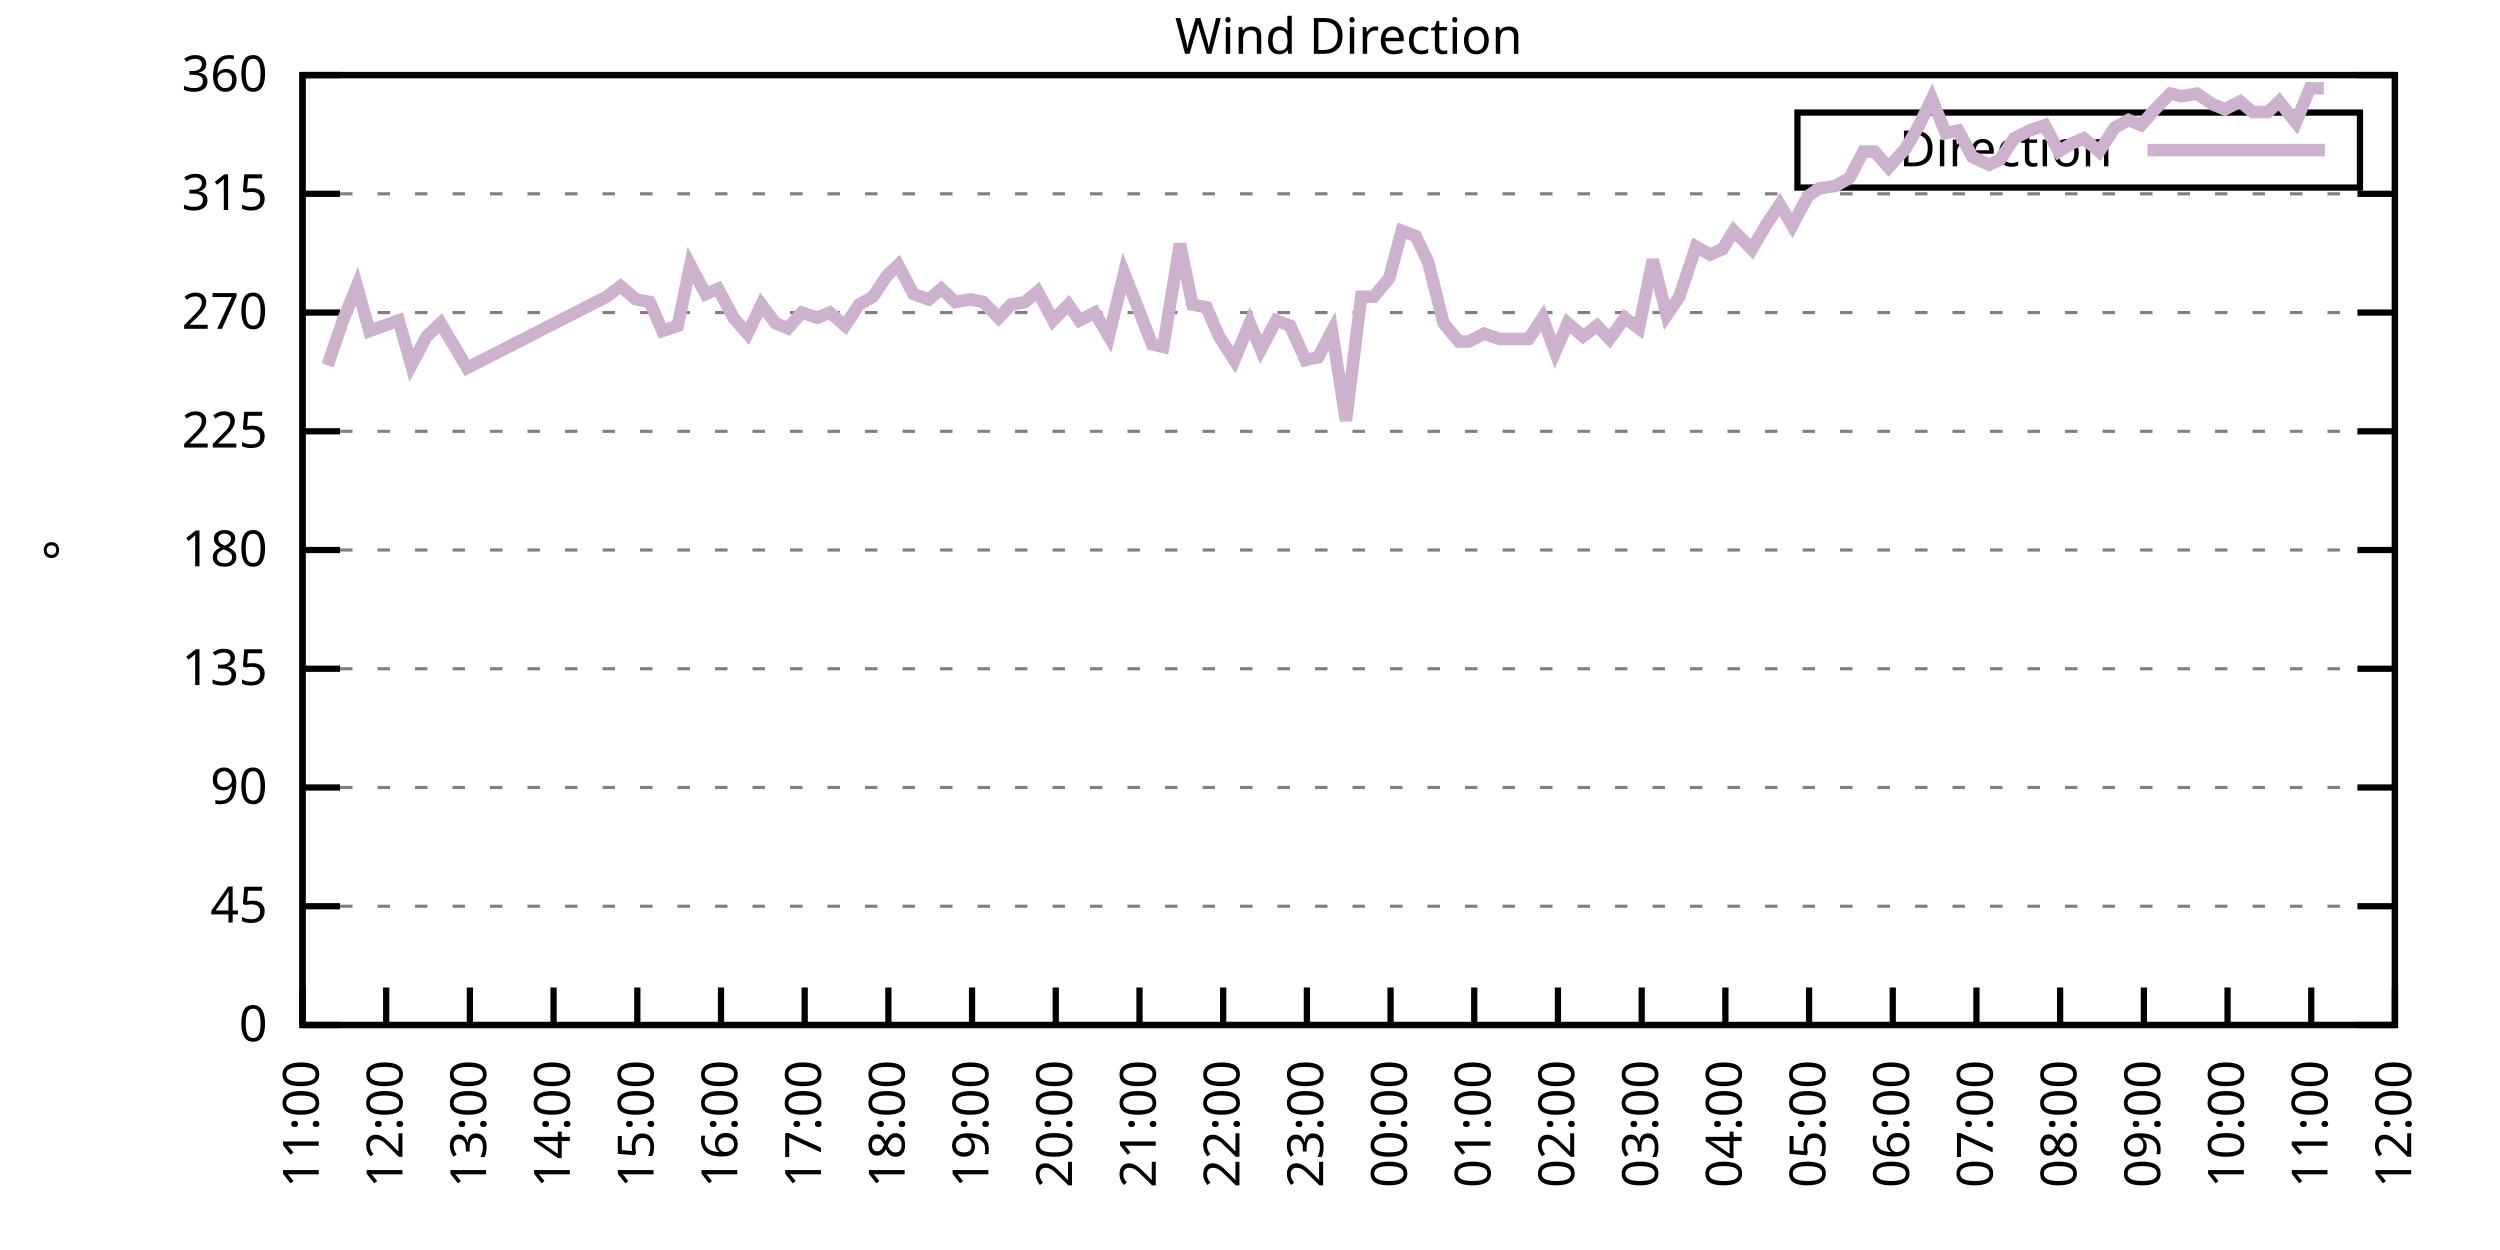
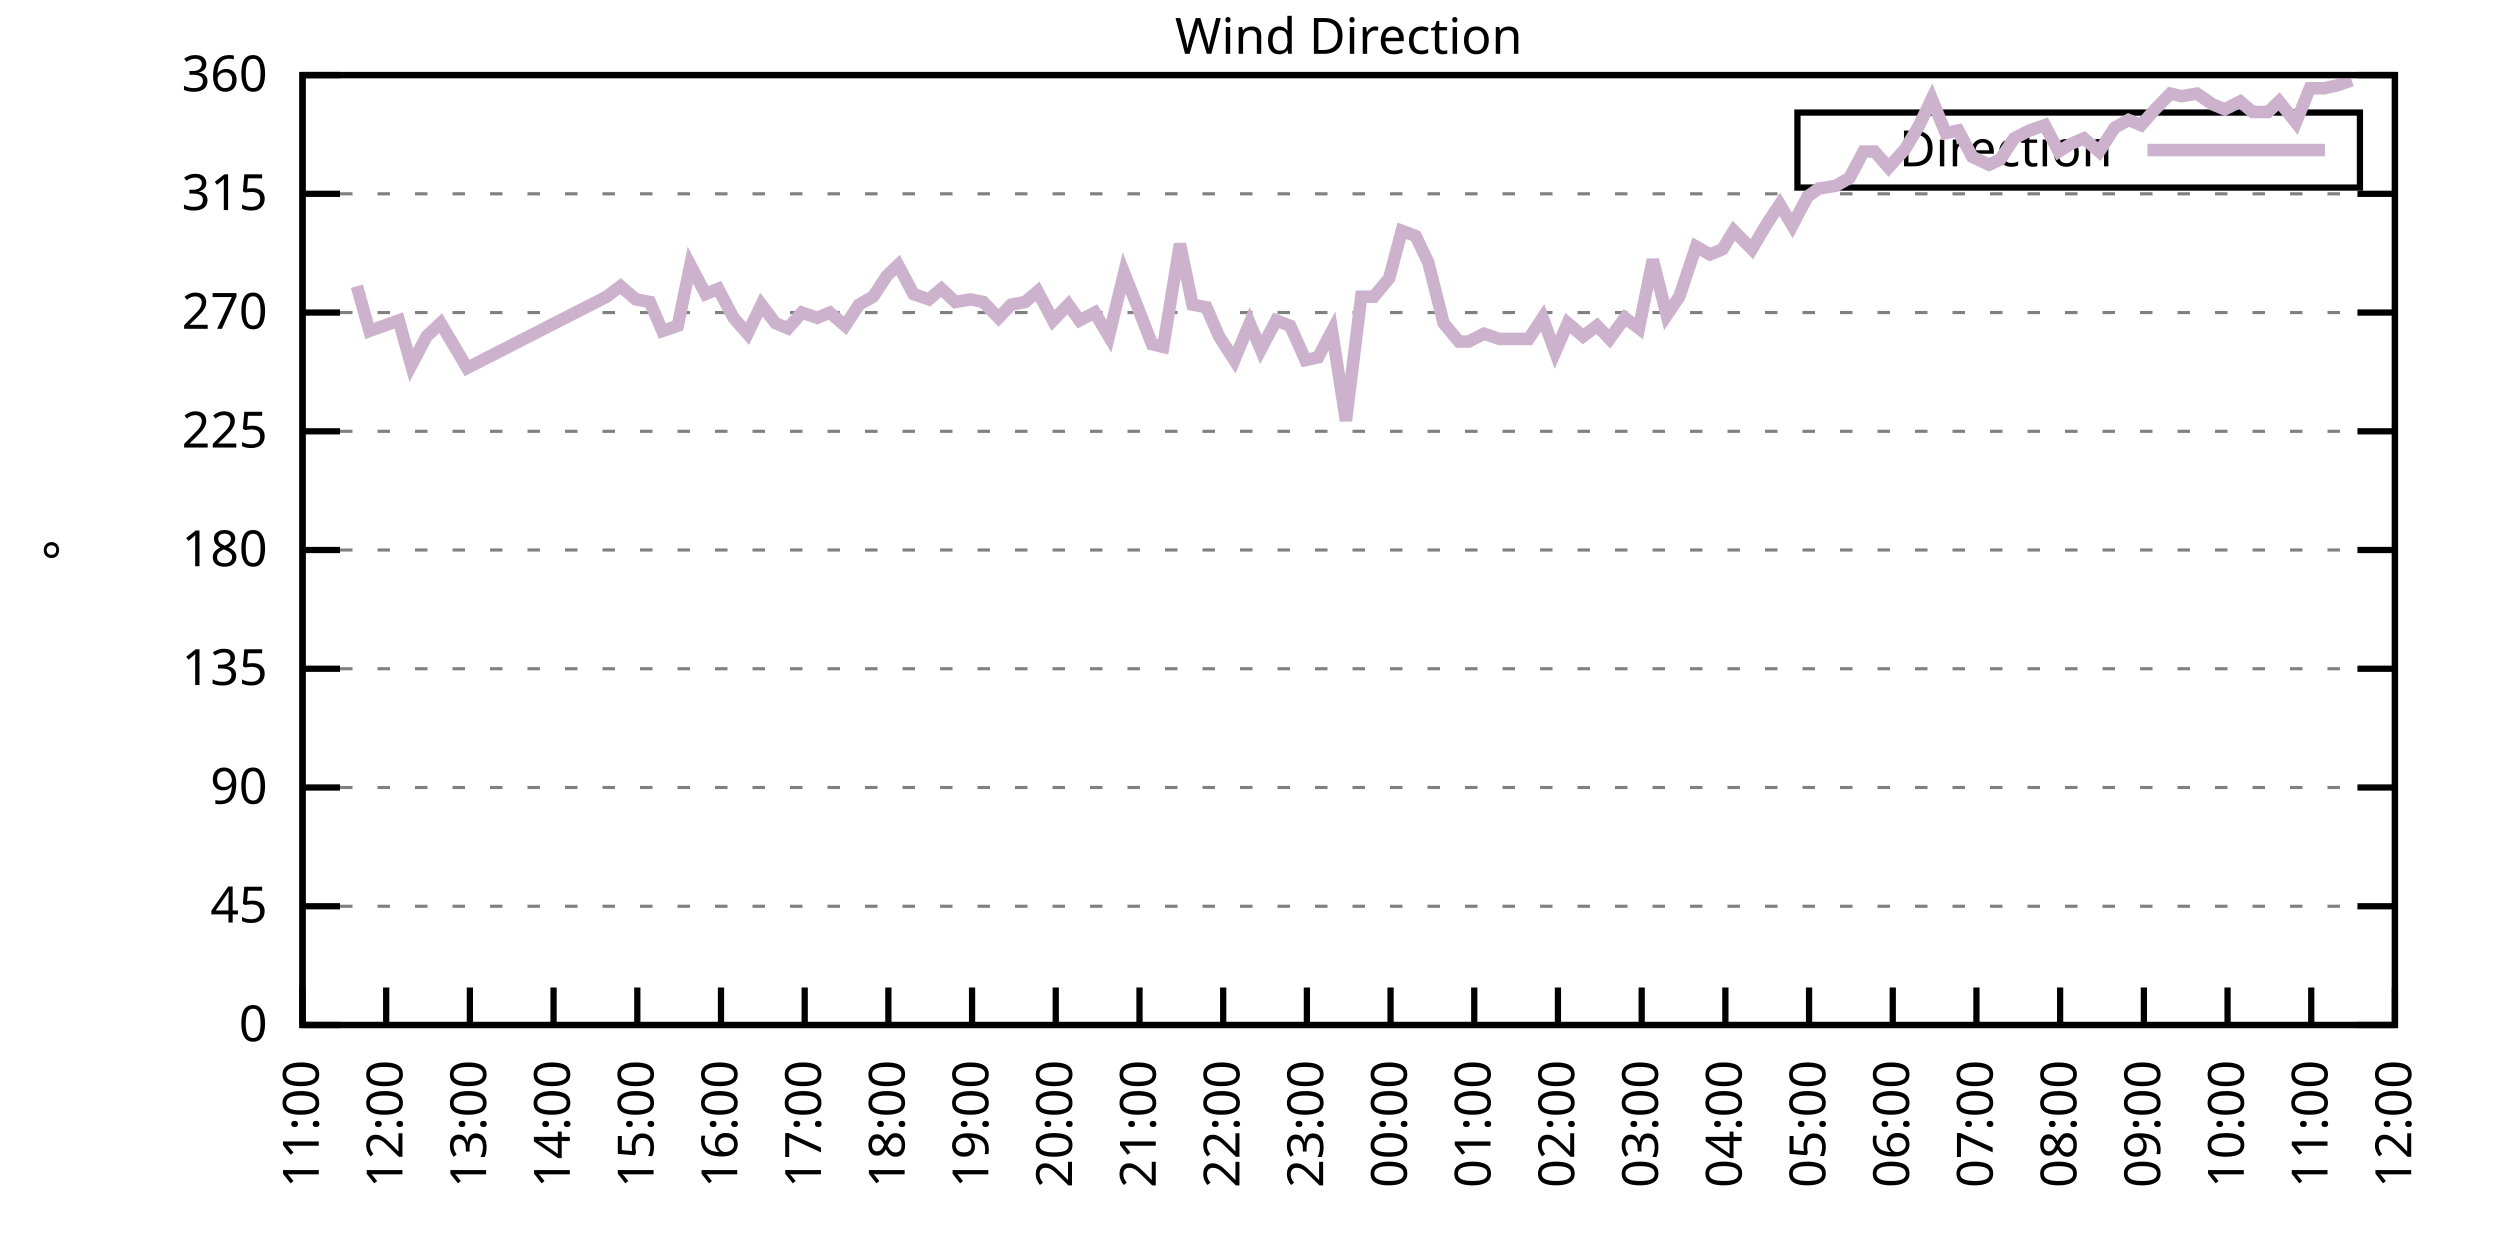
<svg xmlns="http://www.w3.org/2000/svg" xmlns:xlink="http://www.w3.org/1999/xlink" width="400" height="200" viewBox="0 0 400 200">
  <g id="gnuplot_canvas">
    <rect x="0" y="0" width="400" height="200" fill="none" />
    <defs>
      <circle id="gpDot" r="0.5" stroke-width="0.5" stroke="currentColor" />
      <path id="gpPt0" stroke-width="0.333" stroke="currentColor" d="M-1,0 h2 M0,-1 v2" />
      <path id="gpPt1" stroke-width="0.333" stroke="currentColor" d="M-1,-1 L1,1 M1,-1 L-1,1" />
      <path id="gpPt2" stroke-width="0.333" stroke="currentColor" d="M-1,0 L1,0 M0,-1 L0,1 M-1,-1 L1,1 M-1,1 L1,-1" />
      <rect id="gpPt3" stroke-width="0.333" stroke="currentColor" x="-1" y="-1" width="2" height="2" />
      <rect id="gpPt4" stroke-width="0.333" stroke="currentColor" fill="currentColor" x="-1" y="-1" width="2" height="2" />
      <circle id="gpPt5" stroke-width="0.333" stroke="currentColor" cx="0" cy="0" r="1" />
      <use xlink:href="#gpPt5" id="gpPt6" fill="currentColor" stroke="none" />
      <path id="gpPt7" stroke-width="0.333" stroke="currentColor" d="M0,-1.33 L-1.33,0.67 L1.33,0.67 z" />
      <use xlink:href="#gpPt7" id="gpPt8" fill="currentColor" stroke="none" />
      <use xlink:href="#gpPt7" id="gpPt9" stroke="currentColor" transform="rotate(180)" />
      <use xlink:href="#gpPt9" id="gpPt10" fill="currentColor" stroke="none" />
      <use xlink:href="#gpPt3" id="gpPt11" stroke="currentColor" transform="rotate(45)" />
      <use xlink:href="#gpPt11" id="gpPt12" fill="currentColor" stroke="none" />
      <path id="gpPt13" stroke-width="0.333" stroke="currentColor" d="M0,1.330 L1.265,0.411 L0.782,-1.067 L-0.782,-1.076 L-1.265,0.411 z" />
      <use xlink:href="#gpPt13" id="gpPt14" fill="currentColor" stroke="none" />
      <filter id="textbox" filterUnits="objectBoundingBox" x="0" y="0" height="1" width="1">
        <feFlood flood-color="white" flood-opacity="1" result="bgnd" />
        <feComposite in="SourceGraphic" in2="bgnd" operator="atop" />
      </filter>
      <filter id="greybox" filterUnits="objectBoundingBox" x="0" y="0" height="1" width="1">
        <feFlood flood-color="lightgrey" flood-opacity="1" result="grey" />
        <feComposite in="SourceGraphic" in2="grey" operator="atop" />
      </filter>
    </defs>
    <g fill="none" color="white" stroke="currentColor" stroke-width="1.00" stroke-linecap="butt" stroke-linejoin="miter">
</g>
    <g fill="none" color="black" stroke="currentColor" stroke-width="1.00" stroke-linecap="butt" stroke-linejoin="miter">
      <g stroke="none" shape-rendering="crispEdges">
        <polygon fill="rgb(255, 255, 255)" points="48.40,164.00 383.18,164.00 383.18,12.02 48.40,12.02 " />
      </g>
    </g>
    <g fill="none" color="black" stroke="currentColor" stroke-width="1.00" stroke-linecap="butt" stroke-linejoin="miter">
</g>
    <g fill="none" color="black" stroke="black" stroke-width="0.50" stroke-linecap="butt" stroke-linejoin="miter">
</g>
    <g fill="none" color="gray" stroke="currentColor" stroke-width="0.50" stroke-linecap="butt" stroke-linejoin="miter">
      <path stroke="gray" stroke-dasharray="2,4" class="gridline" d="M48.40,164.00 L383.19,164.00  " />
    </g>
    <g fill="none" color="gray" stroke="gray" stroke-width="1.00" stroke-linecap="butt" stroke-linejoin="miter">
</g>
    <g fill="none" color="black" stroke="currentColor" stroke-width="1.00" stroke-linecap="butt" stroke-linejoin="miter">
      <path stroke="black" d="M48.40,164.00 L54.40,164.00 M383.19,164.00 L377.19,164.00  " />
      <g transform="translate(42.80,166.60)" stroke="none" fill="black" font-family="Sans" font-size="8.00" text-anchor="end">
        <text>
          <tspan font-family="Sans"> 0</tspan>
        </text>
      </g>
    </g>
    <g fill="none" color="black" stroke="currentColor" stroke-width="1.00" stroke-linecap="butt" stroke-linejoin="miter">
</g>
    <g fill="none" color="black" stroke="black" stroke-width="0.50" stroke-linecap="butt" stroke-linejoin="miter">
</g>
    <g fill="none" color="gray" stroke="currentColor" stroke-width="0.50" stroke-linecap="butt" stroke-linejoin="miter">
      <path stroke="gray" stroke-dasharray="2,4" class="gridline" d="M48.40,145.00 L383.19,145.00  " />
    </g>
    <g fill="none" color="gray" stroke="gray" stroke-width="1.00" stroke-linecap="butt" stroke-linejoin="miter">
</g>
    <g fill="none" color="black" stroke="currentColor" stroke-width="1.00" stroke-linecap="butt" stroke-linejoin="miter">
      <path stroke="black" d="M48.40,145.00 L54.40,145.00 M383.19,145.00 L377.19,145.00  " />
      <g transform="translate(42.80,147.60)" stroke="none" fill="black" font-family="Sans" font-size="8.00" text-anchor="end">
        <text>
          <tspan font-family="Sans"> 45</tspan>
        </text>
      </g>
    </g>
    <g fill="none" color="black" stroke="currentColor" stroke-width="1.00" stroke-linecap="butt" stroke-linejoin="miter">
</g>
    <g fill="none" color="black" stroke="black" stroke-width="0.50" stroke-linecap="butt" stroke-linejoin="miter">
</g>
    <g fill="none" color="gray" stroke="currentColor" stroke-width="0.50" stroke-linecap="butt" stroke-linejoin="miter">
      <path stroke="gray" stroke-dasharray="2,4" class="gridline" d="M48.40,126.00 L383.19,126.00  " />
    </g>
    <g fill="none" color="gray" stroke="gray" stroke-width="1.00" stroke-linecap="butt" stroke-linejoin="miter">
</g>
    <g fill="none" color="black" stroke="currentColor" stroke-width="1.00" stroke-linecap="butt" stroke-linejoin="miter">
      <path stroke="black" d="M48.40,126.00 L54.40,126.00 M383.19,126.00 L377.19,126.00  " />
      <g transform="translate(42.80,128.60)" stroke="none" fill="black" font-family="Sans" font-size="8.00" text-anchor="end">
        <text>
          <tspan font-family="Sans"> 90</tspan>
        </text>
      </g>
    </g>
    <g fill="none" color="black" stroke="currentColor" stroke-width="1.00" stroke-linecap="butt" stroke-linejoin="miter">
</g>
    <g fill="none" color="black" stroke="black" stroke-width="0.50" stroke-linecap="butt" stroke-linejoin="miter">
</g>
    <g fill="none" color="gray" stroke="currentColor" stroke-width="0.50" stroke-linecap="butt" stroke-linejoin="miter">
      <path stroke="gray" stroke-dasharray="2,4" class="gridline" d="M48.40,107.00 L383.19,107.00  " />
    </g>
    <g fill="none" color="gray" stroke="gray" stroke-width="1.00" stroke-linecap="butt" stroke-linejoin="miter">
</g>
    <g fill="none" color="black" stroke="currentColor" stroke-width="1.00" stroke-linecap="butt" stroke-linejoin="miter">
      <path stroke="black" d="M48.40,107.00 L54.40,107.00 M383.19,107.00 L377.19,107.00  " />
      <g transform="translate(42.80,109.60)" stroke="none" fill="black" font-family="Sans" font-size="8.00" text-anchor="end">
        <text>
          <tspan font-family="Sans"> 135</tspan>
        </text>
      </g>
    </g>
    <g fill="none" color="black" stroke="currentColor" stroke-width="1.00" stroke-linecap="butt" stroke-linejoin="miter">
</g>
    <g fill="none" color="black" stroke="black" stroke-width="0.50" stroke-linecap="butt" stroke-linejoin="miter">
</g>
    <g fill="none" color="gray" stroke="currentColor" stroke-width="0.50" stroke-linecap="butt" stroke-linejoin="miter">
      <path stroke="gray" stroke-dasharray="2,4" class="gridline" d="M48.40,88.00 L383.19,88.00  " />
    </g>
    <g fill="none" color="gray" stroke="gray" stroke-width="1.00" stroke-linecap="butt" stroke-linejoin="miter">
</g>
    <g fill="none" color="black" stroke="currentColor" stroke-width="1.00" stroke-linecap="butt" stroke-linejoin="miter">
      <path stroke="black" d="M48.40,88.00 L54.40,88.00 M383.19,88.00 L377.19,88.00  " />
      <g transform="translate(42.80,90.60)" stroke="none" fill="black" font-family="Sans" font-size="8.00" text-anchor="end">
        <text>
          <tspan font-family="Sans"> 180</tspan>
        </text>
      </g>
    </g>
    <g fill="none" color="black" stroke="currentColor" stroke-width="1.00" stroke-linecap="butt" stroke-linejoin="miter">
</g>
    <g fill="none" color="black" stroke="black" stroke-width="0.50" stroke-linecap="butt" stroke-linejoin="miter">
</g>
    <g fill="none" color="gray" stroke="currentColor" stroke-width="0.50" stroke-linecap="butt" stroke-linejoin="miter">
      <path stroke="gray" stroke-dasharray="2,4" class="gridline" d="M48.40,69.01 L383.19,69.01  " />
    </g>
    <g fill="none" color="gray" stroke="gray" stroke-width="1.00" stroke-linecap="butt" stroke-linejoin="miter">
</g>
    <g fill="none" color="black" stroke="currentColor" stroke-width="1.00" stroke-linecap="butt" stroke-linejoin="miter">
      <path stroke="black" d="M48.40,69.01 L54.40,69.01 M383.19,69.01 L377.19,69.01  " />
      <g transform="translate(42.80,71.61)" stroke="none" fill="black" font-family="Sans" font-size="8.00" text-anchor="end">
        <text>
          <tspan font-family="Sans"> 225</tspan>
        </text>
      </g>
    </g>
    <g fill="none" color="black" stroke="currentColor" stroke-width="1.00" stroke-linecap="butt" stroke-linejoin="miter">
</g>
    <g fill="none" color="black" stroke="black" stroke-width="0.50" stroke-linecap="butt" stroke-linejoin="miter">
</g>
    <g fill="none" color="gray" stroke="currentColor" stroke-width="0.50" stroke-linecap="butt" stroke-linejoin="miter">
      <path stroke="gray" stroke-dasharray="2,4" class="gridline" d="M48.40,50.01 L383.19,50.01  " />
    </g>
    <g fill="none" color="gray" stroke="gray" stroke-width="1.00" stroke-linecap="butt" stroke-linejoin="miter">
</g>
    <g fill="none" color="black" stroke="currentColor" stroke-width="1.00" stroke-linecap="butt" stroke-linejoin="miter">
      <path stroke="black" d="M48.40,50.01 L54.40,50.01 M383.19,50.01 L377.19,50.01  " />
      <g transform="translate(42.80,52.61)" stroke="none" fill="black" font-family="Sans" font-size="8.00" text-anchor="end">
        <text>
          <tspan font-family="Sans"> 270</tspan>
        </text>
      </g>
    </g>
    <g fill="none" color="black" stroke="currentColor" stroke-width="1.00" stroke-linecap="butt" stroke-linejoin="miter">
</g>
    <g fill="none" color="black" stroke="black" stroke-width="0.50" stroke-linecap="butt" stroke-linejoin="miter">
</g>
    <g fill="none" color="gray" stroke="currentColor" stroke-width="0.50" stroke-linecap="butt" stroke-linejoin="miter">
      <path stroke="gray" stroke-dasharray="2,4" class="gridline" d="M48.40,31.01 L383.19,31.01  " />
    </g>
    <g fill="none" color="gray" stroke="gray" stroke-width="1.00" stroke-linecap="butt" stroke-linejoin="miter">
</g>
    <g fill="none" color="black" stroke="currentColor" stroke-width="1.00" stroke-linecap="butt" stroke-linejoin="miter">
      <path stroke="black" d="M48.40,31.01 L54.40,31.01 M383.19,31.01 L377.19,31.01  " />
      <g transform="translate(42.80,33.61)" stroke="none" fill="black" font-family="Sans" font-size="8.00" text-anchor="end">
        <text>
          <tspan font-family="Sans"> 315</tspan>
        </text>
      </g>
    </g>
    <g fill="none" color="black" stroke="currentColor" stroke-width="1.00" stroke-linecap="butt" stroke-linejoin="miter">
</g>
    <g fill="none" color="black" stroke="black" stroke-width="0.50" stroke-linecap="butt" stroke-linejoin="miter">
</g>
    <g fill="none" color="gray" stroke="currentColor" stroke-width="0.50" stroke-linecap="butt" stroke-linejoin="miter">
      <path stroke="gray" stroke-dasharray="2,4" class="gridline" d="M48.40,12.01 L383.19,12.01  " />
    </g>
    <g fill="none" color="gray" stroke="gray" stroke-width="1.00" stroke-linecap="butt" stroke-linejoin="miter">
</g>
    <g fill="none" color="black" stroke="currentColor" stroke-width="1.00" stroke-linecap="butt" stroke-linejoin="miter">
      <path stroke="black" d="M48.40,12.01 L54.40,12.01 M383.19,12.01 L377.19,12.01  " />
      <g transform="translate(42.80,14.61)" stroke="none" fill="black" font-family="Sans" font-size="8.00" text-anchor="end">
        <text>
          <tspan font-family="Sans"> 360</tspan>
        </text>
      </g>
    </g>
    <g fill="none" color="black" stroke="currentColor" stroke-width="1.00" stroke-linecap="butt" stroke-linejoin="miter">
      <path stroke="black" d="M48.40,164.00 L48.40,158.00  " />
      <g transform="translate(51.00,169.60) rotate(270.00)" stroke="none" fill="black" font-family="Sans" font-size="8.00" text-anchor="end">
        <text>
          <tspan font-family="Sans">11:00</tspan>
        </text>
      </g>
    </g>
    <g fill="none" color="black" stroke="currentColor" stroke-width="1.00" stroke-linecap="butt" stroke-linejoin="miter">
      <path stroke="black" d="M61.79,164.00 L61.79,158.00  " />
      <g transform="translate(64.39,169.60) rotate(270.00)" stroke="none" fill="black" font-family="Sans" font-size="8.00" text-anchor="end">
        <text>
          <tspan font-family="Sans">12:00</tspan>
        </text>
      </g>
    </g>
    <g fill="none" color="black" stroke="currentColor" stroke-width="1.00" stroke-linecap="butt" stroke-linejoin="miter">
      <path stroke="black" d="M75.18,164.00 L75.18,158.00  " />
      <g transform="translate(77.78,169.60) rotate(270.00)" stroke="none" fill="black" font-family="Sans" font-size="8.00" text-anchor="end">
        <text>
          <tspan font-family="Sans">13:00</tspan>
        </text>
      </g>
    </g>
    <g fill="none" color="black" stroke="currentColor" stroke-width="1.00" stroke-linecap="butt" stroke-linejoin="miter">
      <path stroke="black" d="M88.57,164.00 L88.57,158.00  " />
      <g transform="translate(91.17,169.60) rotate(270.00)" stroke="none" fill="black" font-family="Sans" font-size="8.00" text-anchor="end">
        <text>
          <tspan font-family="Sans">14:00</tspan>
        </text>
      </g>
    </g>
    <g fill="none" color="black" stroke="currentColor" stroke-width="1.00" stroke-linecap="butt" stroke-linejoin="miter">
      <path stroke="black" d="M101.97,164.00 L101.97,158.00  " />
      <g transform="translate(104.57,169.60) rotate(270.00)" stroke="none" fill="black" font-family="Sans" font-size="8.00" text-anchor="end">
        <text>
          <tspan font-family="Sans">15:00</tspan>
        </text>
      </g>
    </g>
    <g fill="none" color="black" stroke="currentColor" stroke-width="1.00" stroke-linecap="butt" stroke-linejoin="miter">
      <path stroke="black" d="M115.36,164.00 L115.36,158.00  " />
      <g transform="translate(117.96,169.60) rotate(270.00)" stroke="none" fill="black" font-family="Sans" font-size="8.00" text-anchor="end">
        <text>
          <tspan font-family="Sans">16:00</tspan>
        </text>
      </g>
    </g>
    <g fill="none" color="black" stroke="currentColor" stroke-width="1.00" stroke-linecap="butt" stroke-linejoin="miter">
      <path stroke="black" d="M128.75,164.00 L128.75,158.00  " />
      <g transform="translate(131.35,169.60) rotate(270.00)" stroke="none" fill="black" font-family="Sans" font-size="8.00" text-anchor="end">
        <text>
          <tspan font-family="Sans">17:00</tspan>
        </text>
      </g>
    </g>
    <g fill="none" color="black" stroke="currentColor" stroke-width="1.00" stroke-linecap="butt" stroke-linejoin="miter">
      <path stroke="black" d="M142.14,164.00 L142.14,158.00  " />
      <g transform="translate(144.74,169.60) rotate(270.00)" stroke="none" fill="black" font-family="Sans" font-size="8.00" text-anchor="end">
        <text>
          <tspan font-family="Sans">18:00</tspan>
        </text>
      </g>
    </g>
    <g fill="none" color="black" stroke="currentColor" stroke-width="1.00" stroke-linecap="butt" stroke-linejoin="miter">
      <path stroke="black" d="M155.53,164.00 L155.53,158.00  " />
      <g transform="translate(158.13,169.60) rotate(270.00)" stroke="none" fill="black" font-family="Sans" font-size="8.00" text-anchor="end">
        <text>
          <tspan font-family="Sans">19:00</tspan>
        </text>
      </g>
    </g>
    <g fill="none" color="black" stroke="currentColor" stroke-width="1.00" stroke-linecap="butt" stroke-linejoin="miter">
      <path stroke="black" d="M168.92,164.00 L168.92,158.00  " />
      <g transform="translate(171.52,169.60) rotate(270.00)" stroke="none" fill="black" font-family="Sans" font-size="8.00" text-anchor="end">
        <text>
          <tspan font-family="Sans">20:00</tspan>
        </text>
      </g>
    </g>
    <g fill="none" color="black" stroke="currentColor" stroke-width="1.00" stroke-linecap="butt" stroke-linejoin="miter">
      <path stroke="black" d="M182.32,164.00 L182.32,158.00  " />
      <g transform="translate(184.92,169.60) rotate(270.00)" stroke="none" fill="black" font-family="Sans" font-size="8.00" text-anchor="end">
        <text>
          <tspan font-family="Sans">21:00</tspan>
        </text>
      </g>
    </g>
    <g fill="none" color="black" stroke="currentColor" stroke-width="1.00" stroke-linecap="butt" stroke-linejoin="miter">
      <path stroke="black" d="M195.71,164.00 L195.71,158.00  " />
      <g transform="translate(198.31,169.60) rotate(270.00)" stroke="none" fill="black" font-family="Sans" font-size="8.00" text-anchor="end">
        <text>
          <tspan font-family="Sans">22:00</tspan>
        </text>
      </g>
    </g>
    <g fill="none" color="black" stroke="currentColor" stroke-width="1.00" stroke-linecap="butt" stroke-linejoin="miter">
      <path stroke="black" d="M209.10,164.00 L209.10,158.00  " />
      <g transform="translate(211.70,169.60) rotate(270.00)" stroke="none" fill="black" font-family="Sans" font-size="8.00" text-anchor="end">
        <text>
          <tspan font-family="Sans">23:00</tspan>
        </text>
      </g>
    </g>
    <g fill="none" color="black" stroke="currentColor" stroke-width="1.00" stroke-linecap="butt" stroke-linejoin="miter">
      <path stroke="black" d="M222.49,164.00 L222.49,158.00  " />
      <g transform="translate(225.09,169.60) rotate(270.00)" stroke="none" fill="black" font-family="Sans" font-size="8.00" text-anchor="end">
        <text>
          <tspan font-family="Sans">00:00</tspan>
        </text>
      </g>
    </g>
    <g fill="none" color="black" stroke="currentColor" stroke-width="1.00" stroke-linecap="butt" stroke-linejoin="miter">
      <path stroke="black" d="M235.88,164.00 L235.88,158.00  " />
      <g transform="translate(238.48,169.60) rotate(270.00)" stroke="none" fill="black" font-family="Sans" font-size="8.00" text-anchor="end">
        <text>
          <tspan font-family="Sans">01:00</tspan>
        </text>
      </g>
    </g>
    <g fill="none" color="black" stroke="currentColor" stroke-width="1.00" stroke-linecap="butt" stroke-linejoin="miter">
      <path stroke="black" d="M249.27,164.00 L249.27,158.00  " />
      <g transform="translate(251.87,169.60) rotate(270.00)" stroke="none" fill="black" font-family="Sans" font-size="8.00" text-anchor="end">
        <text>
          <tspan font-family="Sans">02:00</tspan>
        </text>
      </g>
    </g>
    <g fill="none" color="black" stroke="currentColor" stroke-width="1.00" stroke-linecap="butt" stroke-linejoin="miter">
      <path stroke="black" d="M262.67,164.00 L262.67,158.00  " />
      <g transform="translate(265.27,169.60) rotate(270.00)" stroke="none" fill="black" font-family="Sans" font-size="8.00" text-anchor="end">
        <text>
          <tspan font-family="Sans">03:00</tspan>
        </text>
      </g>
    </g>
    <g fill="none" color="black" stroke="currentColor" stroke-width="1.00" stroke-linecap="butt" stroke-linejoin="miter">
      <path stroke="black" d="M276.06,164.00 L276.06,158.00  " />
      <g transform="translate(278.66,169.60) rotate(270.00)" stroke="none" fill="black" font-family="Sans" font-size="8.00" text-anchor="end">
        <text>
          <tspan font-family="Sans">04:00</tspan>
        </text>
      </g>
    </g>
    <g fill="none" color="black" stroke="currentColor" stroke-width="1.00" stroke-linecap="butt" stroke-linejoin="miter">
      <path stroke="black" d="M289.45,164.00 L289.45,158.00  " />
      <g transform="translate(292.05,169.60) rotate(270.00)" stroke="none" fill="black" font-family="Sans" font-size="8.00" text-anchor="end">
        <text>
          <tspan font-family="Sans">05:00</tspan>
        </text>
      </g>
    </g>
    <g fill="none" color="black" stroke="currentColor" stroke-width="1.00" stroke-linecap="butt" stroke-linejoin="miter">
      <path stroke="black" d="M302.84,164.00 L302.84,158.00  " />
      <g transform="translate(305.44,169.60) rotate(270.00)" stroke="none" fill="black" font-family="Sans" font-size="8.00" text-anchor="end">
        <text>
          <tspan font-family="Sans">06:00</tspan>
        </text>
      </g>
    </g>
    <g fill="none" color="black" stroke="currentColor" stroke-width="1.00" stroke-linecap="butt" stroke-linejoin="miter">
      <path stroke="black" d="M316.23,164.00 L316.23,158.00  " />
      <g transform="translate(318.83,169.60) rotate(270.00)" stroke="none" fill="black" font-family="Sans" font-size="8.00" text-anchor="end">
        <text>
          <tspan font-family="Sans">07:00</tspan>
        </text>
      </g>
    </g>
    <g fill="none" color="black" stroke="currentColor" stroke-width="1.00" stroke-linecap="butt" stroke-linejoin="miter">
      <path stroke="black" d="M329.62,164.00 L329.62,158.00  " />
      <g transform="translate(332.22,169.60) rotate(270.00)" stroke="none" fill="black" font-family="Sans" font-size="8.00" text-anchor="end">
        <text>
          <tspan font-family="Sans">08:00</tspan>
        </text>
      </g>
    </g>
    <g fill="none" color="black" stroke="currentColor" stroke-width="1.00" stroke-linecap="butt" stroke-linejoin="miter">
      <path stroke="black" d="M343.02,164.00 L343.02,158.00  " />
      <g transform="translate(345.62,169.60) rotate(270.00)" stroke="none" fill="black" font-family="Sans" font-size="8.00" text-anchor="end">
        <text>
          <tspan font-family="Sans">09:00</tspan>
        </text>
      </g>
    </g>
    <g fill="none" color="black" stroke="currentColor" stroke-width="1.00" stroke-linecap="butt" stroke-linejoin="miter">
      <path stroke="black" d="M356.41,164.00 L356.41,158.00  " />
      <g transform="translate(359.01,169.60) rotate(270.00)" stroke="none" fill="black" font-family="Sans" font-size="8.00" text-anchor="end">
        <text>
          <tspan font-family="Sans">10:00</tspan>
        </text>
      </g>
    </g>
    <g fill="none" color="black" stroke="currentColor" stroke-width="1.00" stroke-linecap="butt" stroke-linejoin="miter">
      <path stroke="black" d="M369.80,164.00 L369.80,158.00  " />
      <g transform="translate(372.40,169.60) rotate(270.00)" stroke="none" fill="black" font-family="Sans" font-size="8.00" text-anchor="end">
        <text>
          <tspan font-family="Sans">11:00</tspan>
        </text>
      </g>
    </g>
    <g fill="none" color="black" stroke="currentColor" stroke-width="1.00" stroke-linecap="butt" stroke-linejoin="miter">
      <path stroke="black" d="M383.19,164.00 L383.19,158.00  " />
      <g transform="translate(385.79,169.60) rotate(270.00)" stroke="none" fill="black" font-family="Sans" font-size="8.00" text-anchor="end">
        <text>
          <tspan font-family="Sans">12:00</tspan>
        </text>
      </g>
    </g>
    <g fill="none" color="black" stroke="currentColor" stroke-width="1.00" stroke-linecap="butt" stroke-linejoin="miter">
</g>
    <g fill="none" color="black" stroke="currentColor" stroke-width="1.00" stroke-linecap="butt" stroke-linejoin="miter">
      <path stroke="black" d="M48.40,12.01 L48.40,164.00 L383.19,164.00 L383.19,12.01 L48.40,12.01 Z  " />
    </g>
    <g fill="none" color="black" stroke="currentColor" stroke-width="1.00" stroke-linecap="butt" stroke-linejoin="miter">
</g>
    <g fill="none" color="black" stroke="currentColor" stroke-width="1.00" stroke-linecap="butt" stroke-linejoin="miter">
      <path stroke="black" d="M287.59,30.01 L287.59,18.01 L377.59,18.01 L377.59,30.01 L287.59,30.01 Z  " />
    </g>
    <g id="Wind_direction_plot_1">
      <g fill="none" color="white" stroke="black" stroke-width="2.00" stroke-linecap="butt" stroke-linejoin="miter">
</g>
      <g fill="none" color="black" stroke="currentColor" stroke-width="2.00" stroke-linecap="butt" stroke-linejoin="miter">
        <g transform="translate(337.99,26.61)" stroke="none" fill="black" font-family="Sans" font-size="8.00" text-anchor="end">
          <text>
            <tspan font-family="Sans">Direction</tspan>
          </text>
        </g>
      </g>
      <g fill="none" color="black" stroke="currentColor" stroke-width="2.00" stroke-linecap="butt" stroke-linejoin="miter">
-         <path stroke="rgb(204, 178, 204)" d="M343.59,24.01 L371.99,24.01 M52.42,58.45 L54.87,51.27 L57.10,45.79 L59.11,52.96 L63.80,51.27 L65.81,58.45   L68.26,53.81 L70.50,51.70 L74.74,58.87 L97.06,47.47 L99.29,45.79 L101.74,47.90 L103.98,48.32 L105.98,52.96   L108.44,52.12 L110.45,42.41 L112.90,47.05 L114.91,46.21 L117.37,50.85 L119.60,53.39 L121.83,48.74 L124.06,51.70   L126.07,52.54 L128.30,50.01 L130.76,50.85 L132.77,50.01 L135.22,52.12 L137.45,48.74 L139.69,47.47 L141.92,44.10   L143.70,42.41 L146.16,47.05 L148.61,47.90 L150.62,46.21 L152.85,48.32 L155.31,47.90 L157.32,48.32 L159.77,50.85   L161.78,48.74 L164.01,48.32 L166.02,46.63 L168.48,51.27 L170.93,48.74 L172.72,51.27 L175.17,50.01 L177.41,53.81   L179.86,43.67 L181.87,48.74 L184.32,55.07 L186.11,55.50 L188.79,39.03 L190.80,48.74 L193.03,49.16 L195.04,53.81   L197.49,57.61 L199.95,51.70 L201.73,55.92 L204.19,51.27 L206.42,52.12 L208.88,57.61 L210.88,57.18 L213.12,52.96   L215.35,67.32 L217.80,47.47 L219.81,47.47 L222.27,44.52 L224.28,36.92 L226.51,37.76 L228.52,41.99 L230.97,51.70   L233.43,54.65 L234.99,54.65 L237.44,53.39 L239.90,54.23 L244.59,54.23 L246.82,50.85 L248.83,56.34 L250.84,51.70   L253.29,53.81 L255.52,52.12 L257.53,54.23 L259.99,50.85 L262.22,52.54 L264.45,41.56 L266.68,50.43 L268.69,47.47   L271.37,39.45 L273.60,40.72 L275.61,39.87 L277.40,36.92 L280.30,39.87 L282.53,36.08 L284.76,32.70 L286.77,36.08   L289.23,31.43 L291.01,30.16 L293.69,29.74 L295.92,28.48 L298.15,24.25 L299.94,24.25 L302.17,26.79 L304.85,23.83   L307.08,20.03 L309.09,15.81 L311.32,21.30 L313.33,20.88 L315.56,25.10 L318.24,26.36 L320.03,25.52 L322.26,22.14   L324.71,20.88 L327.17,20.03 L329.40,24.25 L331.41,22.99 L333.42,22.14 L335.87,24.25 L338.33,20.45 L340.56,19.19   L342.57,20.03 L344.80,17.50 L347.26,14.97 L349.04,15.39 L351.50,14.97 L353.95,16.65 L355.96,17.50 L358.42,16.23   L360.42,17.92 L362.88,17.92 L364.66,16.23 L367.34,19.61 L369.58,14.12 L371.81,14.12  " />
+         <path stroke="rgb(204, 178, 204)" d="M343.59,24.01 L371.99,24.01 M57.10,45.79 L59.11,52.96 L63.80,51.27 L65.81,58.45 L68.26,53.81 L70.50,51.70   L74.74,58.87 L97.06,47.47 L99.29,45.79 L101.74,47.90 L103.98,48.32 L105.98,52.96 L108.44,52.12 L110.45,42.41   L112.90,47.05 L114.91,46.21 L117.37,50.85 L119.60,53.39 L121.83,48.74 L124.06,51.70 L126.07,52.54 L128.30,50.01   L130.76,50.85 L132.77,50.01 L135.22,52.12 L137.45,48.74 L139.69,47.47 L141.92,44.10 L143.70,42.41 L146.16,47.05   L148.61,47.90 L150.62,46.21 L152.85,48.32 L155.31,47.90 L157.32,48.32 L159.77,50.85 L161.78,48.74 L164.01,48.32   L166.02,46.63 L168.48,51.27 L170.93,48.74 L172.72,51.27 L175.17,50.01 L177.41,53.81 L179.86,43.67 L181.87,48.74   L184.32,55.07 L186.11,55.50 L188.79,39.03 L190.80,48.74 L193.03,49.16 L195.04,53.81 L197.49,57.61 L199.95,51.70   L201.73,55.92 L204.19,51.27 L206.42,52.12 L208.88,57.61 L210.88,57.18 L213.12,52.96 L215.35,67.32 L217.80,47.47   L219.81,47.47 L222.27,44.52 L224.28,36.92 L226.51,37.76 L228.52,41.99 L230.97,51.70 L233.43,54.65 L234.99,54.65   L237.44,53.39 L239.90,54.23 L244.59,54.23 L246.82,50.85 L248.83,56.34 L250.84,51.70 L253.29,53.81 L255.52,52.12   L257.53,54.23 L259.99,50.85 L262.22,52.54 L264.45,41.56 L266.68,50.43 L268.69,47.47 L271.37,39.45 L273.60,40.72   L275.61,39.87 L277.40,36.92 L280.30,39.87 L282.53,36.08 L284.76,32.70 L286.77,36.08 L289.23,31.43 L291.01,30.16   L293.69,29.74 L295.92,28.48 L298.15,24.25 L299.94,24.25 L302.17,26.79 L304.85,23.83 L307.08,20.03 L309.09,15.81   L311.32,21.30 L313.33,20.88 L315.56,25.10 L318.24,26.36 L320.03,25.52 L322.26,22.14 L324.71,20.88 L327.17,20.03   L329.40,24.25 L331.41,22.99 L333.42,22.14 L335.87,24.25 L338.33,20.45 L340.56,19.19 L342.57,20.03 L344.80,17.50   L347.26,14.97 L349.04,15.39 L351.50,14.97 L353.95,16.65 L355.96,17.50 L358.42,16.23 L360.42,17.92 L362.88,17.92   L364.66,16.23 L367.34,19.61 L369.58,14.12 L371.81,14.12 L373.82,13.70 L376.27,12.85  " />
      </g>
    </g>
    <g fill="none" color="black" stroke="currentColor" stroke-width="2.00" stroke-linecap="butt" stroke-linejoin="miter">
</g>
    <g fill="none" color="black" stroke="black" stroke-width="1.00" stroke-linecap="butt" stroke-linejoin="miter">
</g>
    <g fill="none" color="black" stroke="currentColor" stroke-width="1.00" stroke-linecap="butt" stroke-linejoin="miter">
      <path stroke="black" d="M48.40,12.01 L48.40,164.00 L383.19,164.00 L383.19,12.01 L48.40,12.01 Z  " />
      <g transform="translate(12.80,88.01) rotate(270.00)" stroke="none" fill="black" font-family="Sans" font-size="8.00" text-anchor="middle">
        <text>
          <tspan font-family="Sans">°</tspan>
        </text>
      </g>
    </g>
    <g fill="none" color="black" stroke="currentColor" stroke-width="1.00" stroke-linecap="butt" stroke-linejoin="miter">
</g>
    <g fill="none" color="black" stroke="currentColor" stroke-width="1.00" stroke-linecap="butt" stroke-linejoin="miter">
      <g transform="translate(215.79,8.61)" stroke="none" fill="black" font-family="Sans" font-size="8.00" text-anchor="middle">
        <text>
          <tspan font-family="Sans">Wind Direction</tspan>
        </text>
      </g>
    </g>
    <g fill="none" color="black" stroke="currentColor" stroke-width="1.00" stroke-linecap="butt" stroke-linejoin="miter">
</g>
  </g>
</svg>
